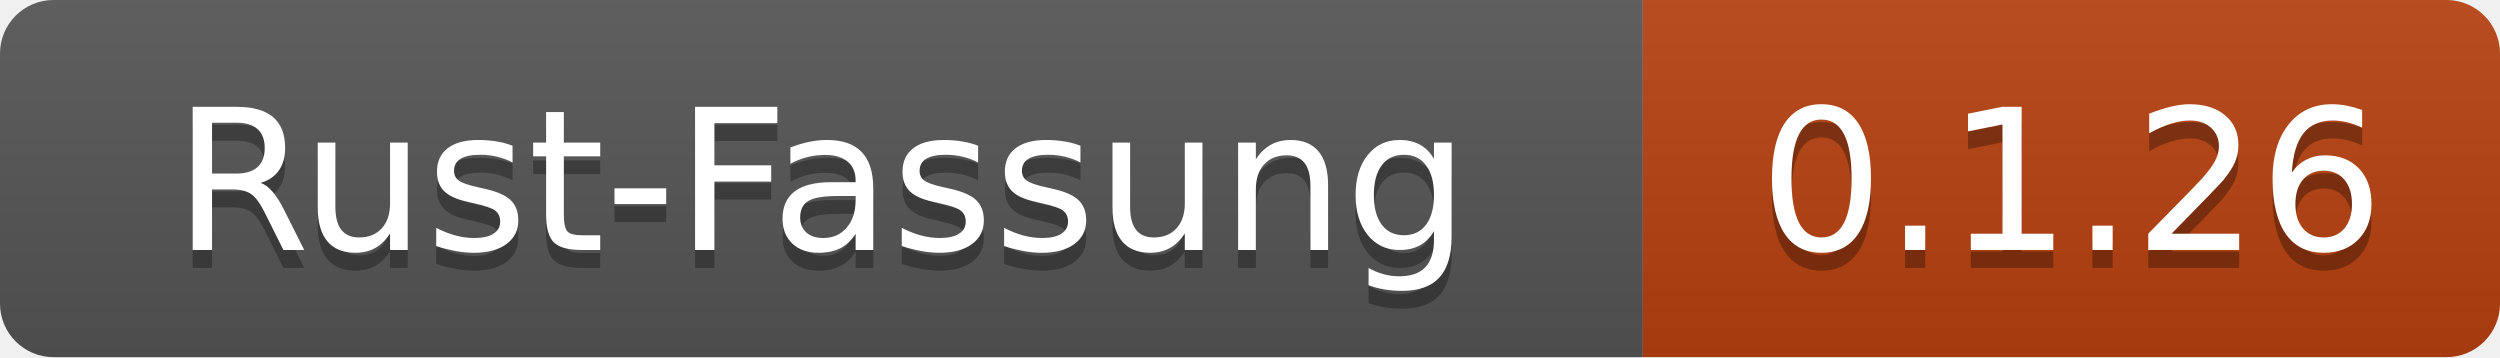
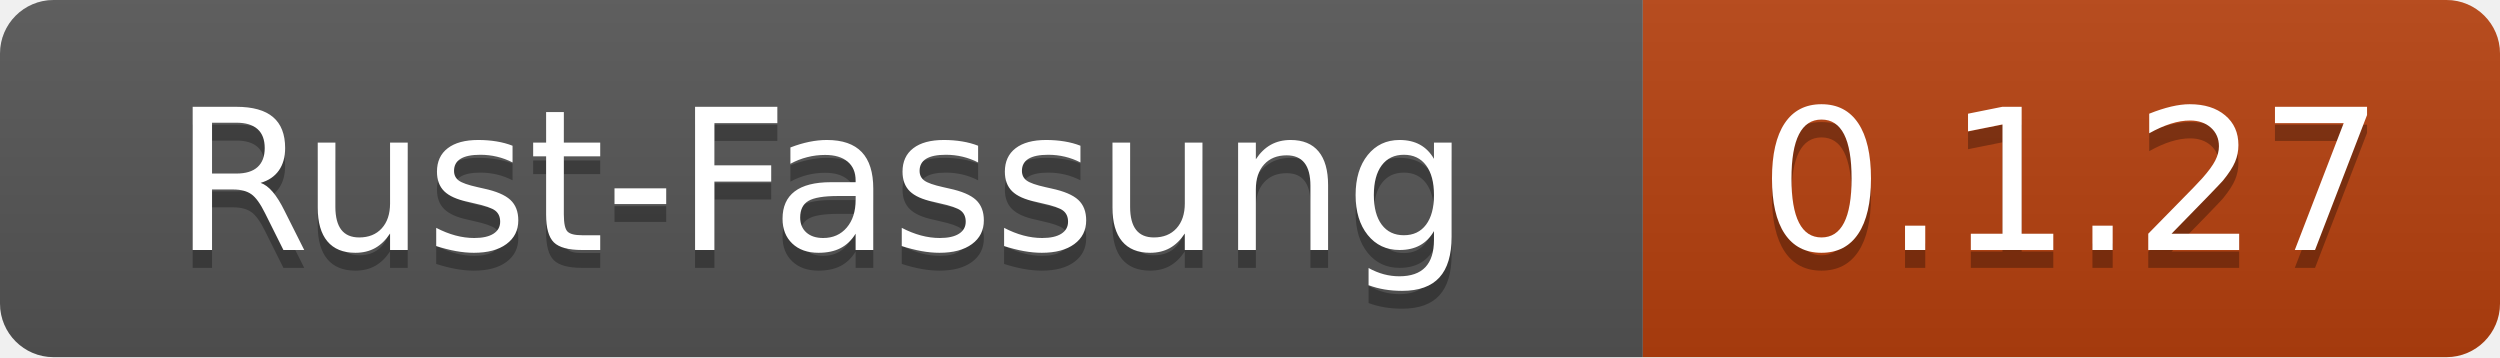
- <svg xmlns="http://www.w3.org/2000/svg" width="140" height="20" role="img" aria-label="Rust-Fassung: 0.1.26">
+ <svg xmlns="http://www.w3.org/2000/svg" width="140" height="20" role="img" aria-label="Rust-Fassung: 0.1.27">
  <linearGradient id="s" x2="0" y2="100%">
    <stop offset="0" stop-color="#bbb" stop-opacity=".1" />
    <stop offset="1" stop-opacity=".1" />
  </linearGradient>
  <clipPath id="r">
    <rect width="140" height="20" rx="3" fill="#fff" />
  </clipPath>
  <g clip-path="url(#r)">
    <rect width="92" height="20" fill="#555" />
    <rect x="92" width="48" height="20" fill="#b7410e" />
    <rect width="140" height="20" fill="url(#s)" />
  </g>
  <g fill="#fff" text-anchor="middle" font-family="Verdana,Geneva,DejaVu Sans,sans-serif" text-rendering="geometricPrecision" font-size="110">
    <text x="460" y="150" fill="#010101" fill-opacity=".3" transform="scale(.1)" textLength="800">Rust-Fassung</text>
    <text x="460" y="140" transform="scale(.1)" textLength="800">Rust-Fassung</text>
-     <text x="1160" y="150" fill="#010101" fill-opacity=".3" transform="scale(.1)" textLength="360">0.1.26</text>
-     <text x="1160" y="140" transform="scale(.1)" textLength="360">0.1.26</text>
+     <text x="1160" y="150" fill="#010101" fill-opacity=".3" transform="scale(.1)" textLength="360">0.1.27</text>
+     <text x="1160" y="140" transform="scale(.1)" textLength="360">0.1.27</text>
  </g>
</svg>
